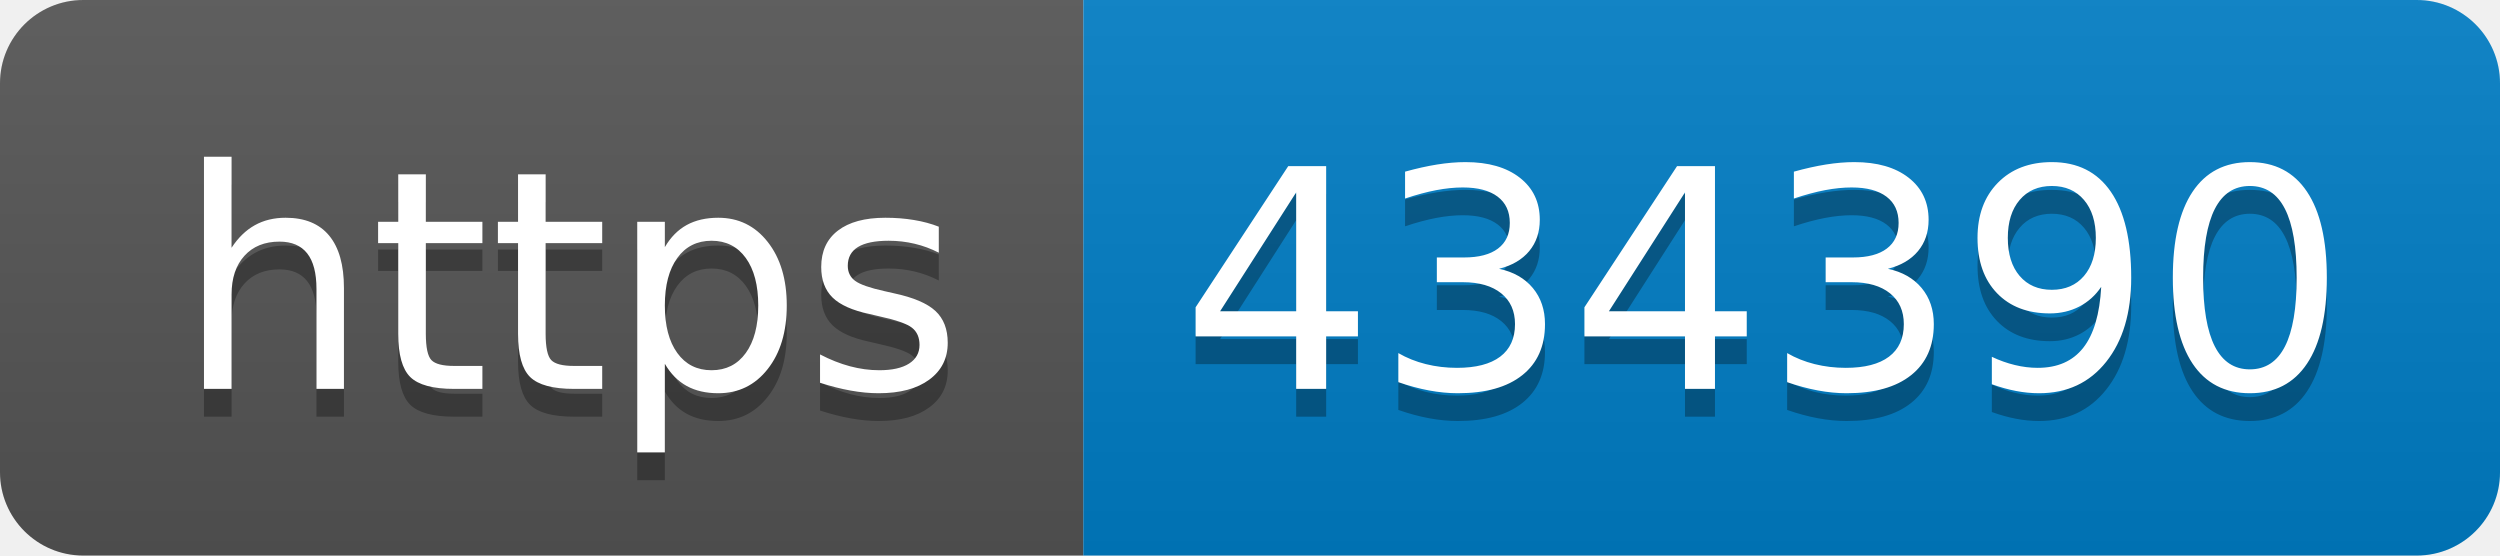
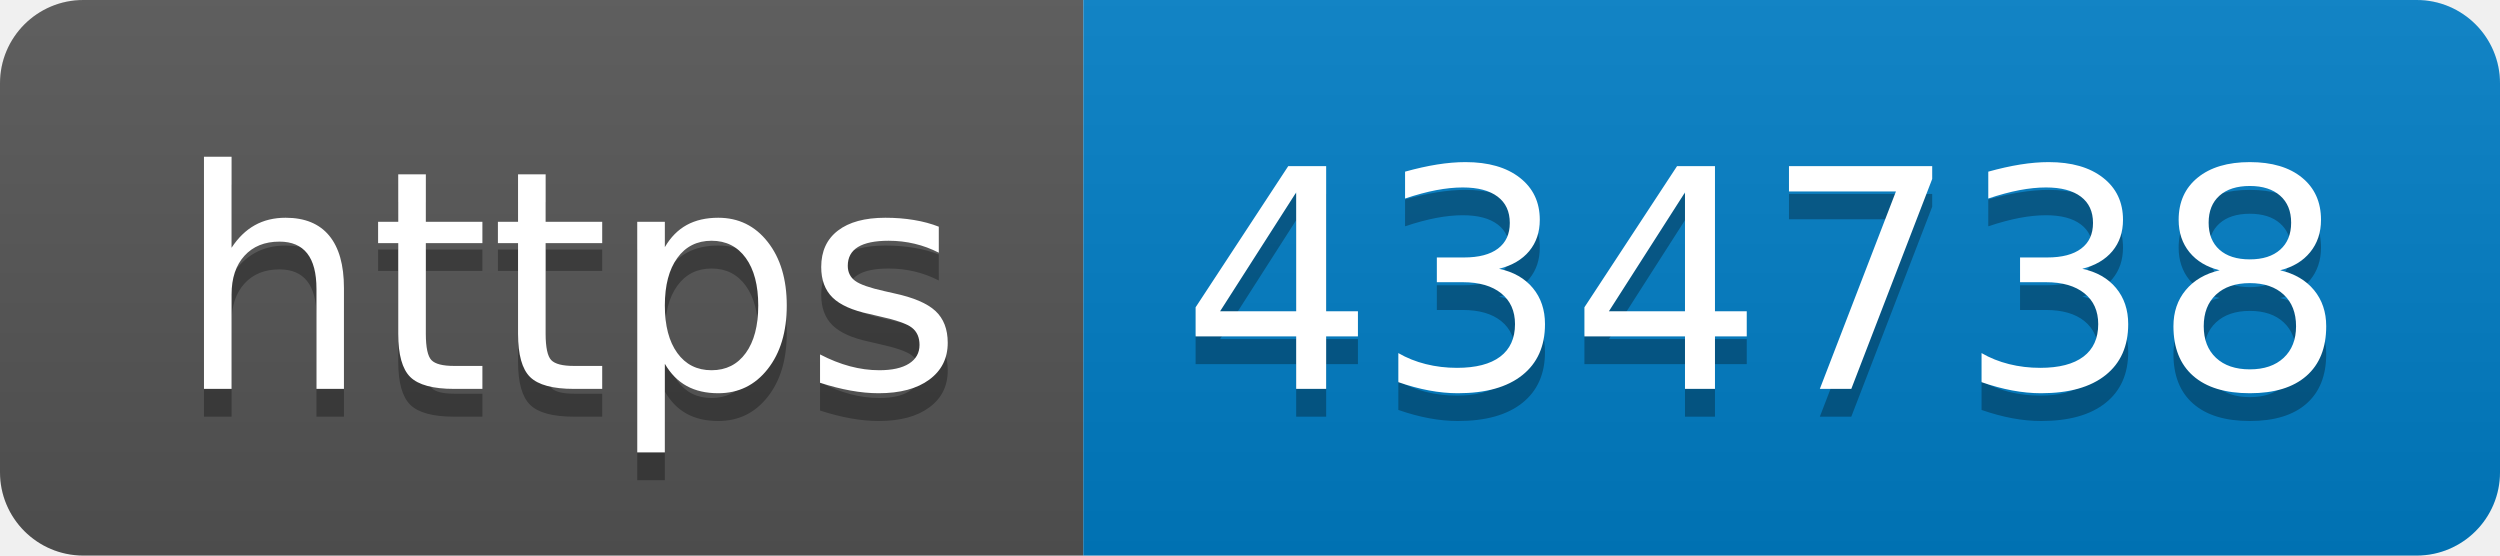
- <svg xmlns="http://www.w3.org/2000/svg" width="90" height="20" role="img" aria-label="https: 434390">
+ <svg xmlns="http://www.w3.org/2000/svg" width="90" height="20" role="img" aria-label="https: 434738">
  <linearGradient id="s" x2="0" y2="100%">
    <stop offset="0" stop-color="#bbb" stop-opacity=".1" />
    <stop offset="1" stop-opacity=".1" />
  </linearGradient>
  <clipPath id="r">
    <rect width="90" height="20" rx="3" fill="#fff" />
  </clipPath>
  <g clip-path="url(#r)">
    <rect width="39" height="20" fill="#555" />
    <rect x="39" width="51" height="20" fill="#007ec6" />
    <rect width="90" height="20" fill="url(#s)" />
  </g>
  <g fill="#fff" text-anchor="middle" font-family="Verdana,Geneva,DejaVu Sans,sans-serif" text-rendering="geometricPrecision" font-size="110">
    <text aria-hidden="true" x="205" y="150" fill="#010101" fill-opacity=".3" transform="scale(.1)" textLength="290">https</text>
    <text x="205" y="140" transform="scale(.1)" fill="#fff" textLength="290">https</text>
-     <text aria-hidden="true" x="635" y="150" fill="#010101" fill-opacity=".3" transform="scale(.1)" textLength="410">434390</text>
-     <text x="635" y="140" transform="scale(.1)" fill="#fff" textLength="410">434390</text>
+     <text aria-hidden="true" x="635" y="150" fill="#010101" fill-opacity=".3" transform="scale(.1)" textLength="410">434738</text>
+     <text x="635" y="140" transform="scale(.1)" fill="#fff" textLength="410">434738</text>
  </g>
</svg>
